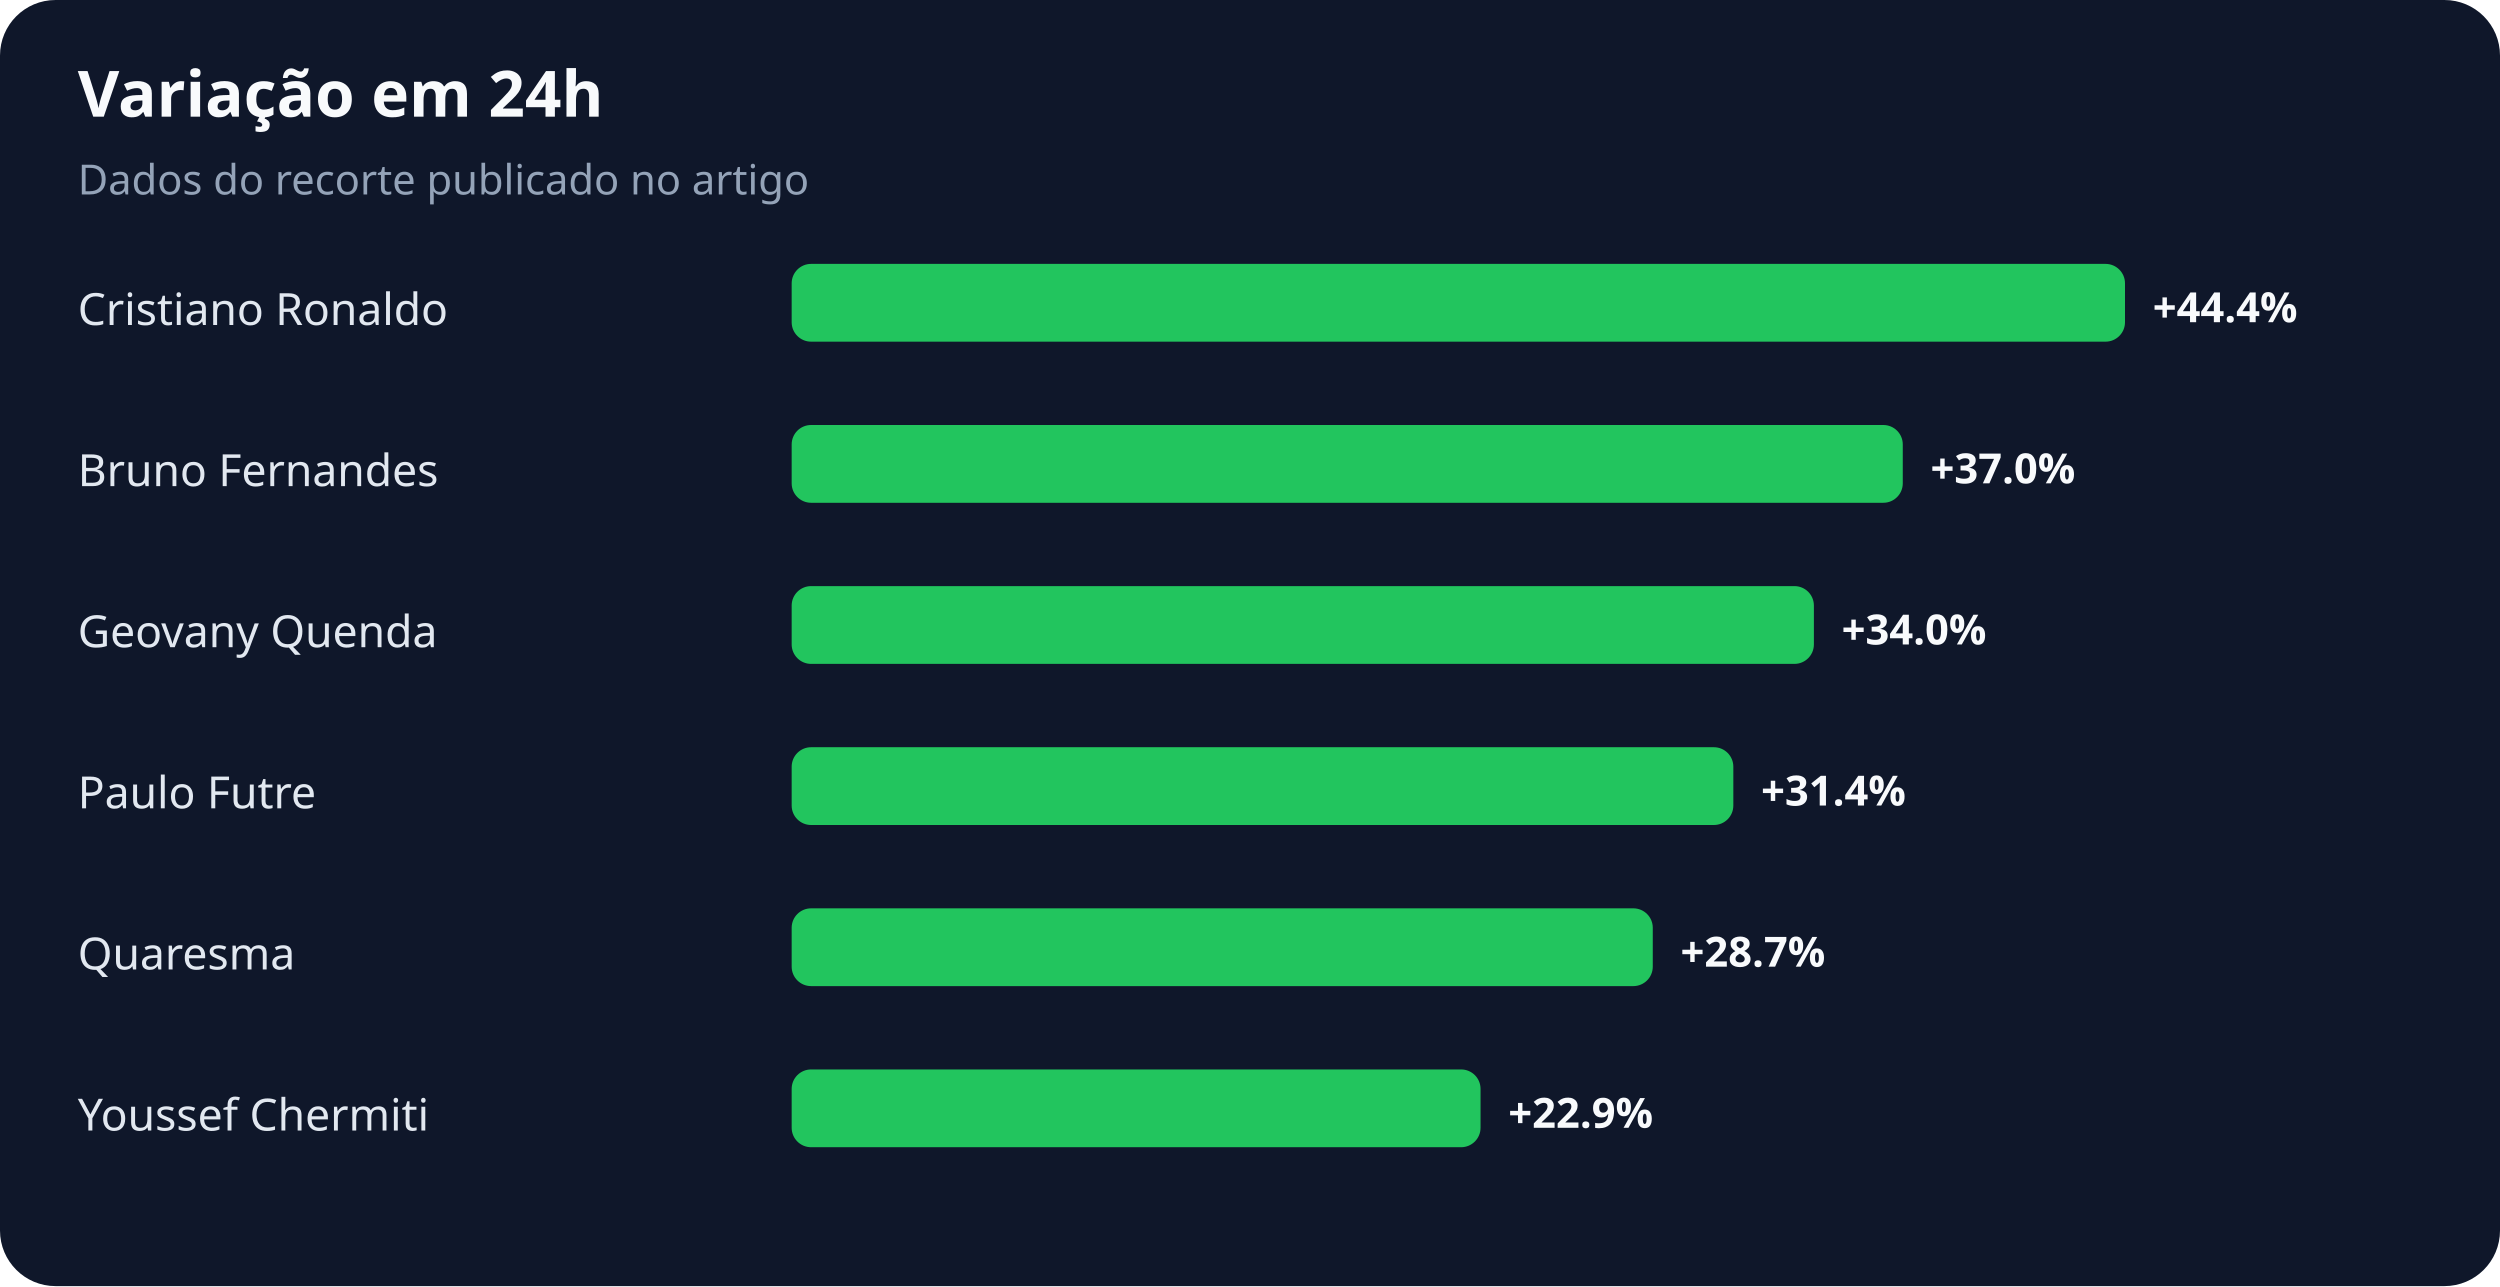
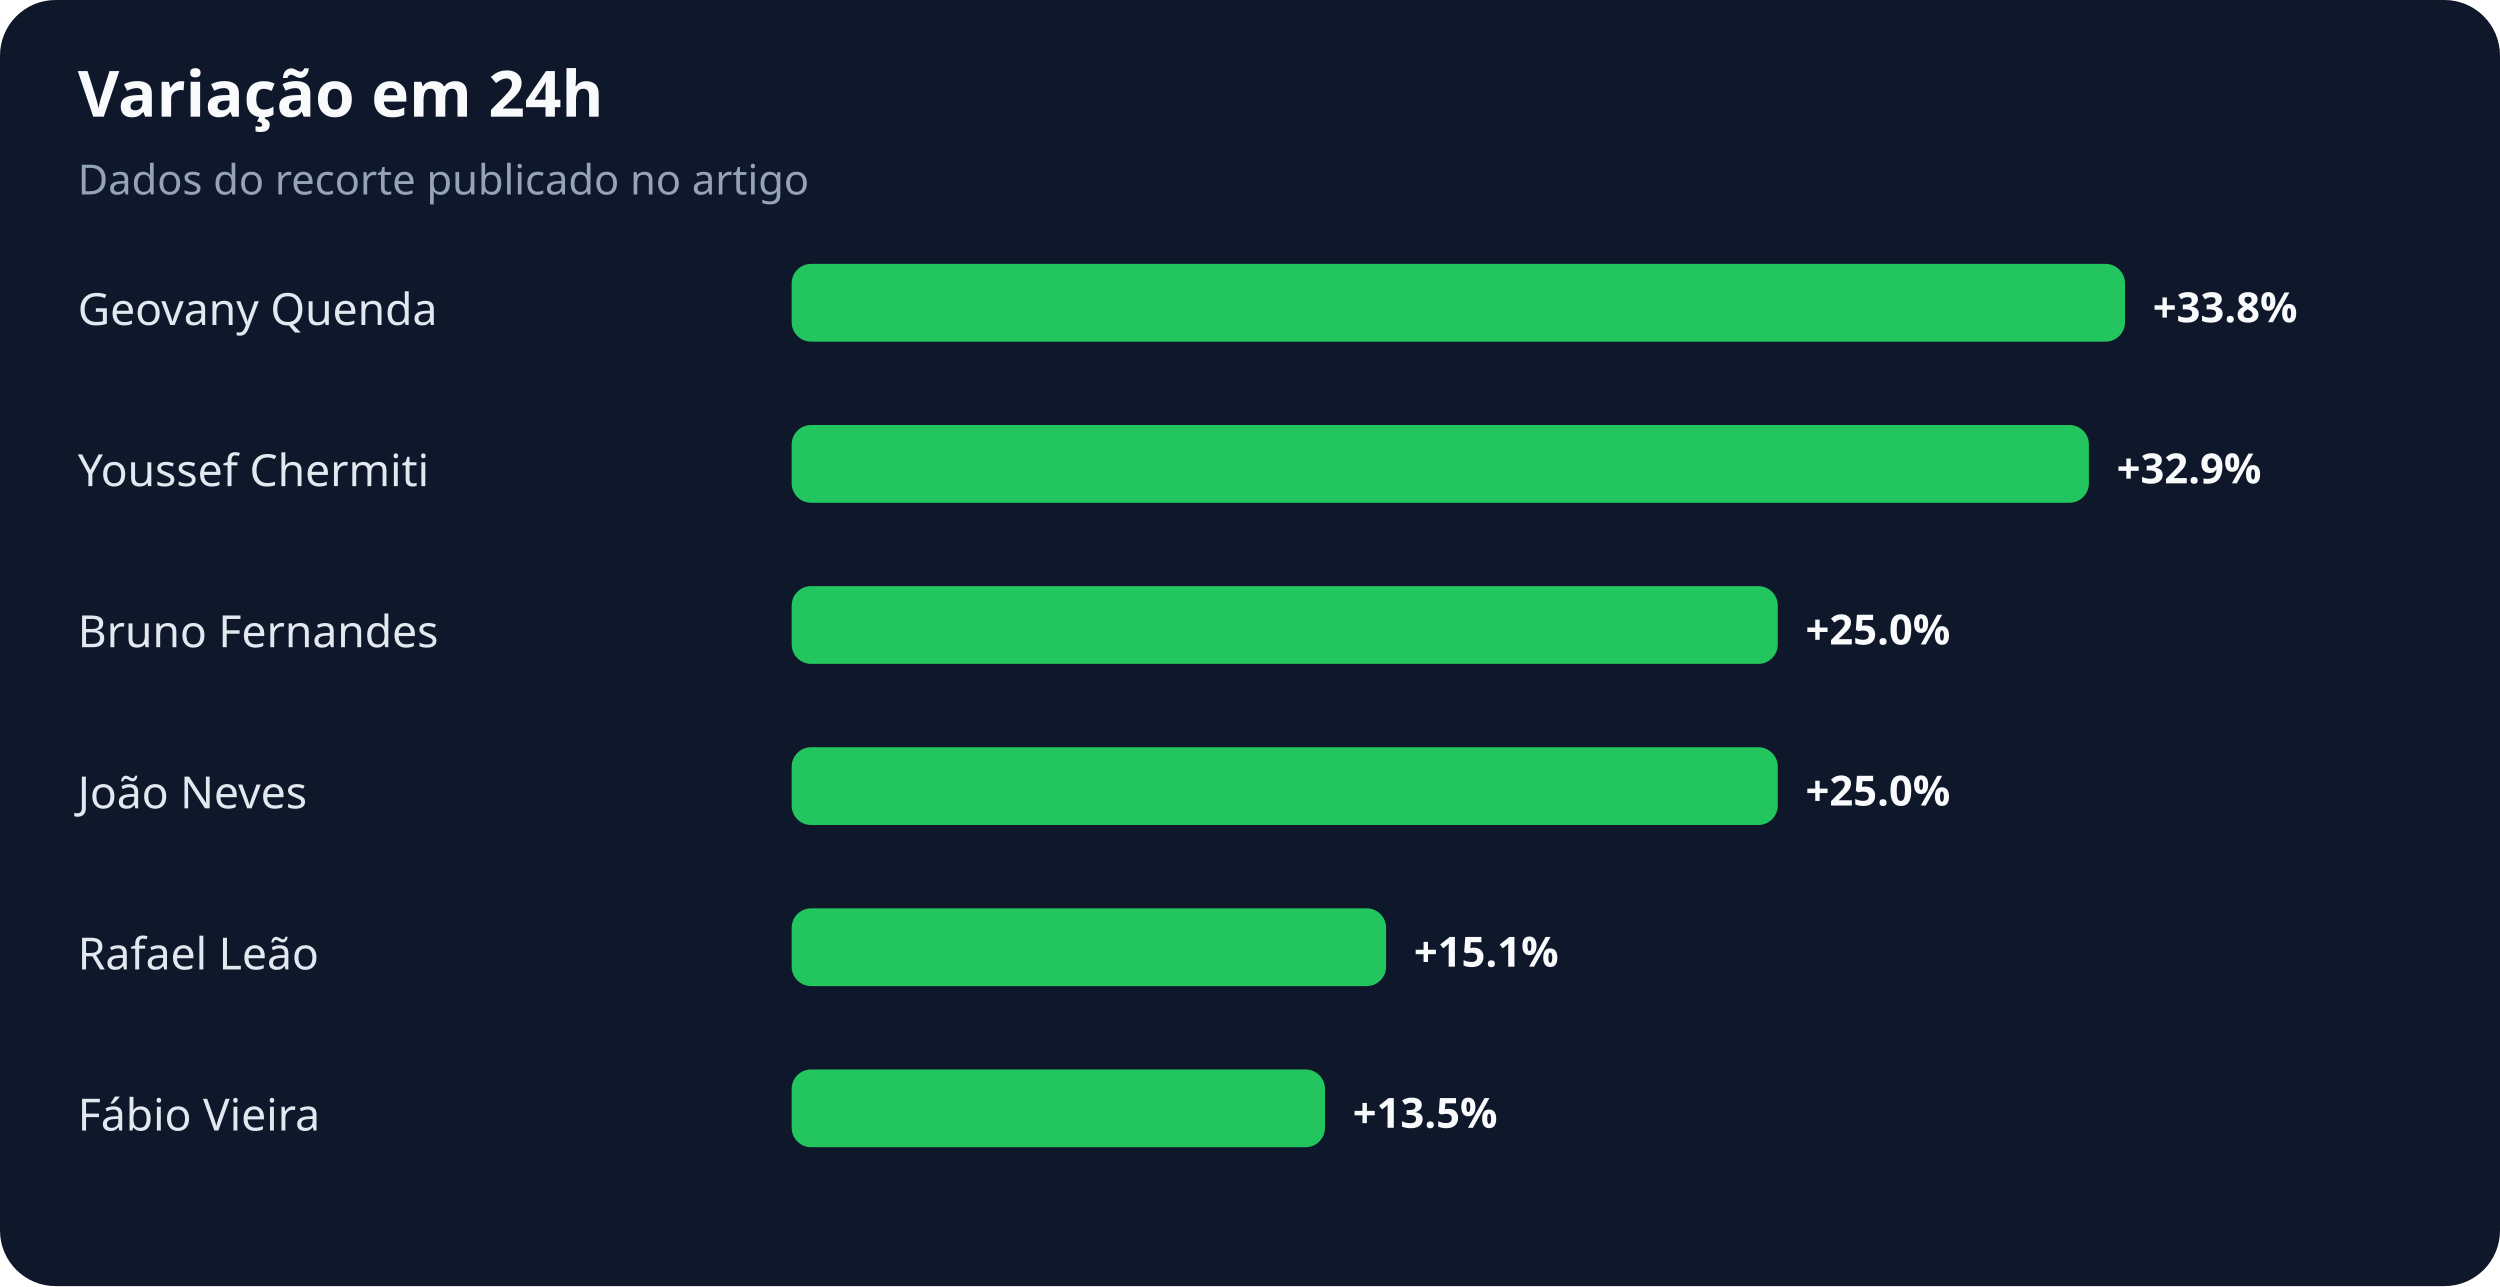
<svg xmlns="http://www.w3.org/2000/svg" width="900" height="463" viewBox="0 0 900 463" role="img" aria-labelledby="title desc">
  <rect width="100%" height="100%" rx="20" fill="#0f172a" />
  <text x="28" y="42" fill="#f8fafc" font-family="system-ui,sans-serif" font-size="23" font-weight="700">Variação em 24h</text>
  <text x="28" y="70" fill="#94a3b8" font-family="system-ui,sans-serif" font-size="15">Dados do recorte publicado no artigo</text>
-   <text x="28" y="117" fill="#e2e8f0" font-family="system-ui,sans-serif" font-size="16">Cristiano Ronaldo</text>
+   <text x="28" y="117" fill="#e2e8f0" font-family="system-ui,sans-serif" font-size="16">Geovany Quenda</text>
  <rect x="285" y="95" width="480" height="28" rx="7" fill="#22c55e" />
-   <text x="775" y="116" fill="#f8fafc" font-family="system-ui,sans-serif" font-size="15" font-weight="700">+44.4%</text>
-   <text x="28" y="175" fill="#e2e8f0" font-family="system-ui,sans-serif" font-size="16">Bruno Fernandes</text>
-   <rect x="285" y="153" width="400" height="28" rx="7" fill="#22c55e" />
-   <text x="695" y="174" fill="#f8fafc" font-family="system-ui,sans-serif" font-size="15" font-weight="700">+37.0%</text>
-   <text x="28" y="233" fill="#e2e8f0" font-family="system-ui,sans-serif" font-size="16">Geovany Quenda</text>
-   <rect x="285" y="211" width="368" height="28" rx="7" fill="#22c55e" />
-   <text x="663" y="232" fill="#f8fafc" font-family="system-ui,sans-serif" font-size="15" font-weight="700">+34.0%</text>
-   <text x="28" y="291" fill="#e2e8f0" font-family="system-ui,sans-serif" font-size="16">Paulo Futre</text>
-   <rect x="285" y="269" width="339" height="28" rx="7" fill="#22c55e" />
-   <text x="634" y="290" fill="#f8fafc" font-family="system-ui,sans-serif" font-size="15" font-weight="700">+31.4%</text>
-   <text x="28" y="349" fill="#e2e8f0" font-family="system-ui,sans-serif" font-size="16">Quaresma</text>
-   <rect x="285" y="327" width="310" height="28" rx="7" fill="#22c55e" />
-   <text x="605" y="348" fill="#f8fafc" font-family="system-ui,sans-serif" font-size="15" font-weight="700">+28.7%</text>
-   <text x="28" y="407" fill="#e2e8f0" font-family="system-ui,sans-serif" font-size="16">Youssef Chermiti</text>
-   <rect x="285" y="385" width="248" height="28" rx="7" fill="#22c55e" />
-   <text x="543" y="406" fill="#f8fafc" font-family="system-ui,sans-serif" font-size="15" font-weight="700">+22.9%</text>
+   <text x="775" y="116" fill="#f8fafc" font-family="system-ui,sans-serif" font-size="15" font-weight="700">+33.8%</text>
+   <text x="28" y="175" fill="#e2e8f0" font-family="system-ui,sans-serif" font-size="16">Youssef Chermiti</text>
+   <rect x="285" y="153" width="467" height="28" rx="7" fill="#22c55e" />
+   <text x="762" y="174" fill="#f8fafc" font-family="system-ui,sans-serif" font-size="15" font-weight="700">+32.9%</text>
+   <text x="28" y="233" fill="#e2e8f0" font-family="system-ui,sans-serif" font-size="16">Bruno Fernandes</text>
+   <rect x="285" y="211" width="355" height="28" rx="7" fill="#22c55e" />
+   <text x="650" y="232" fill="#f8fafc" font-family="system-ui,sans-serif" font-size="15" font-weight="700">+25.0%</text>
+   <text x="28" y="291" fill="#e2e8f0" font-family="system-ui,sans-serif" font-size="16">João Neves</text>
+   <rect x="285" y="269" width="355" height="28" rx="7" fill="#22c55e" />
+   <text x="650" y="290" fill="#f8fafc" font-family="system-ui,sans-serif" font-size="15" font-weight="700">+25.0%</text>
+   <text x="28" y="349" fill="#e2e8f0" font-family="system-ui,sans-serif" font-size="16">Rafael Leão</text>
+   <rect x="285" y="327" width="214" height="28" rx="7" fill="#22c55e" />
+   <text x="509" y="348" fill="#f8fafc" font-family="system-ui,sans-serif" font-size="15" font-weight="700">+15.1%</text>
+   <text x="28" y="407" fill="#e2e8f0" font-family="system-ui,sans-serif" font-size="16">Fábio Vieira</text>
+   <rect x="285" y="385" width="192" height="28" rx="7" fill="#22c55e" />
+   <text x="487" y="406" fill="#f8fafc" font-family="system-ui,sans-serif" font-size="15" font-weight="700">+13.5%</text>
</svg>
